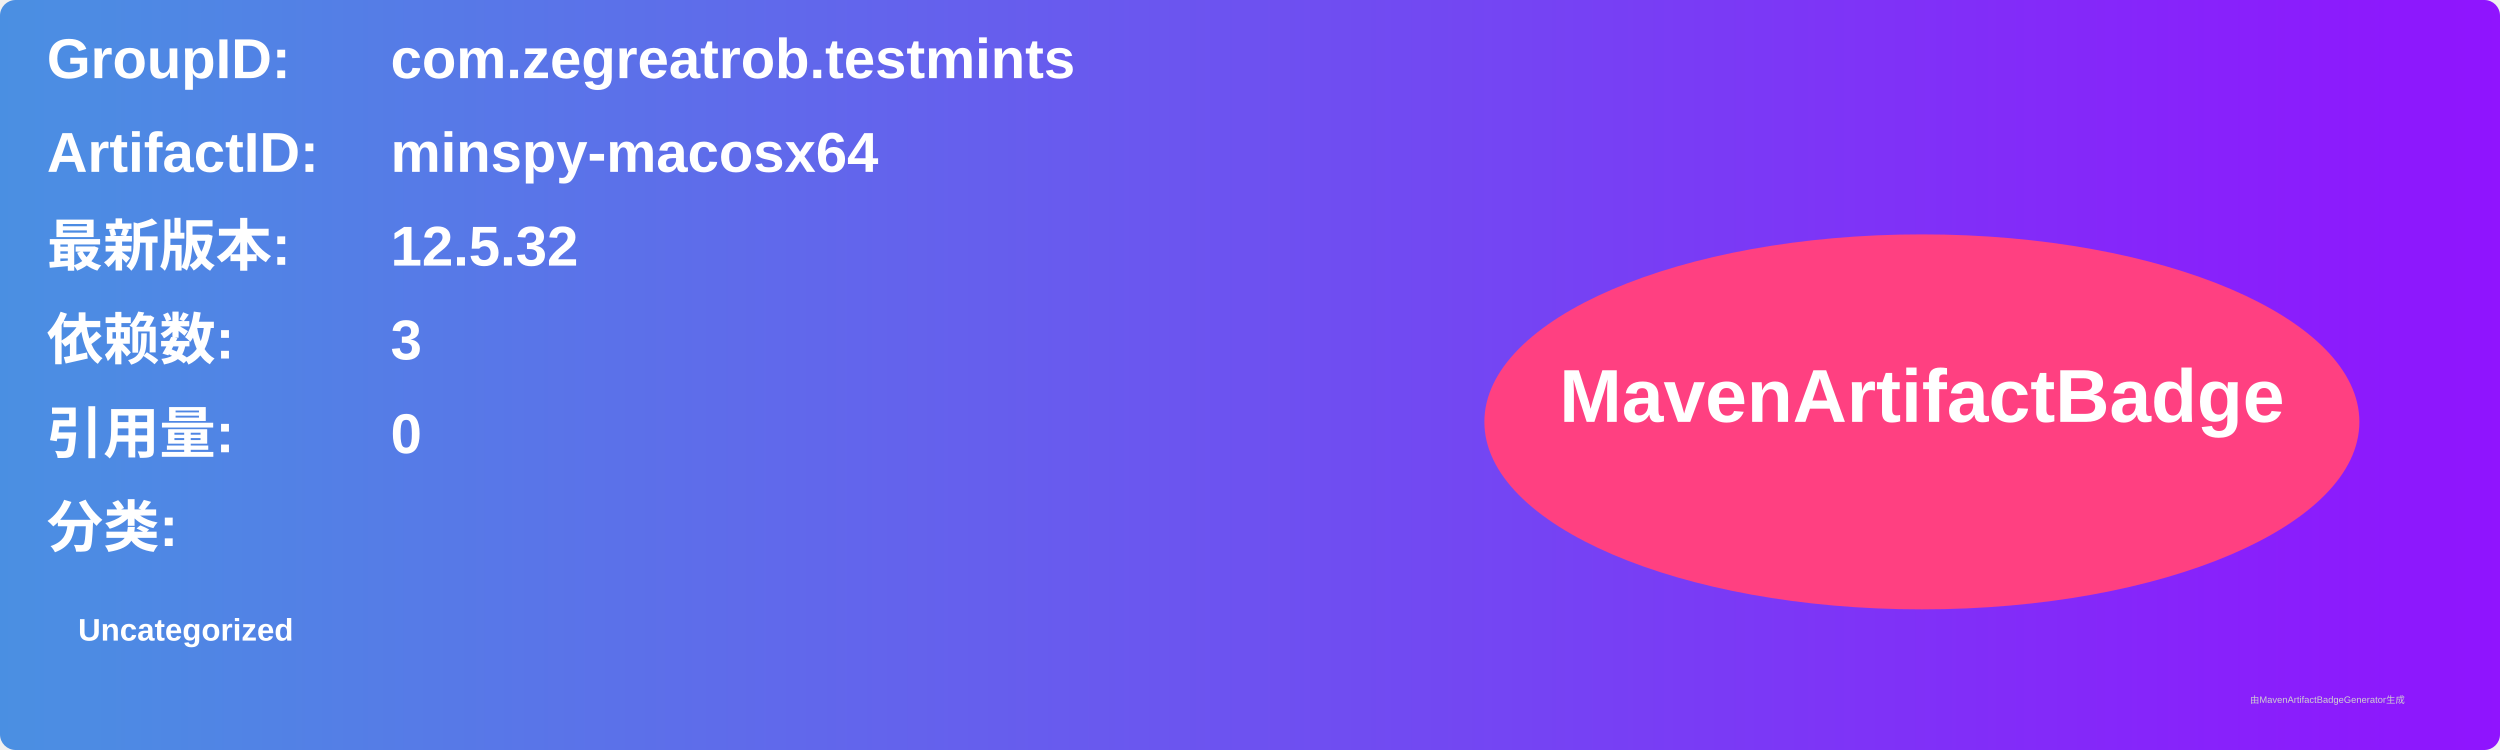
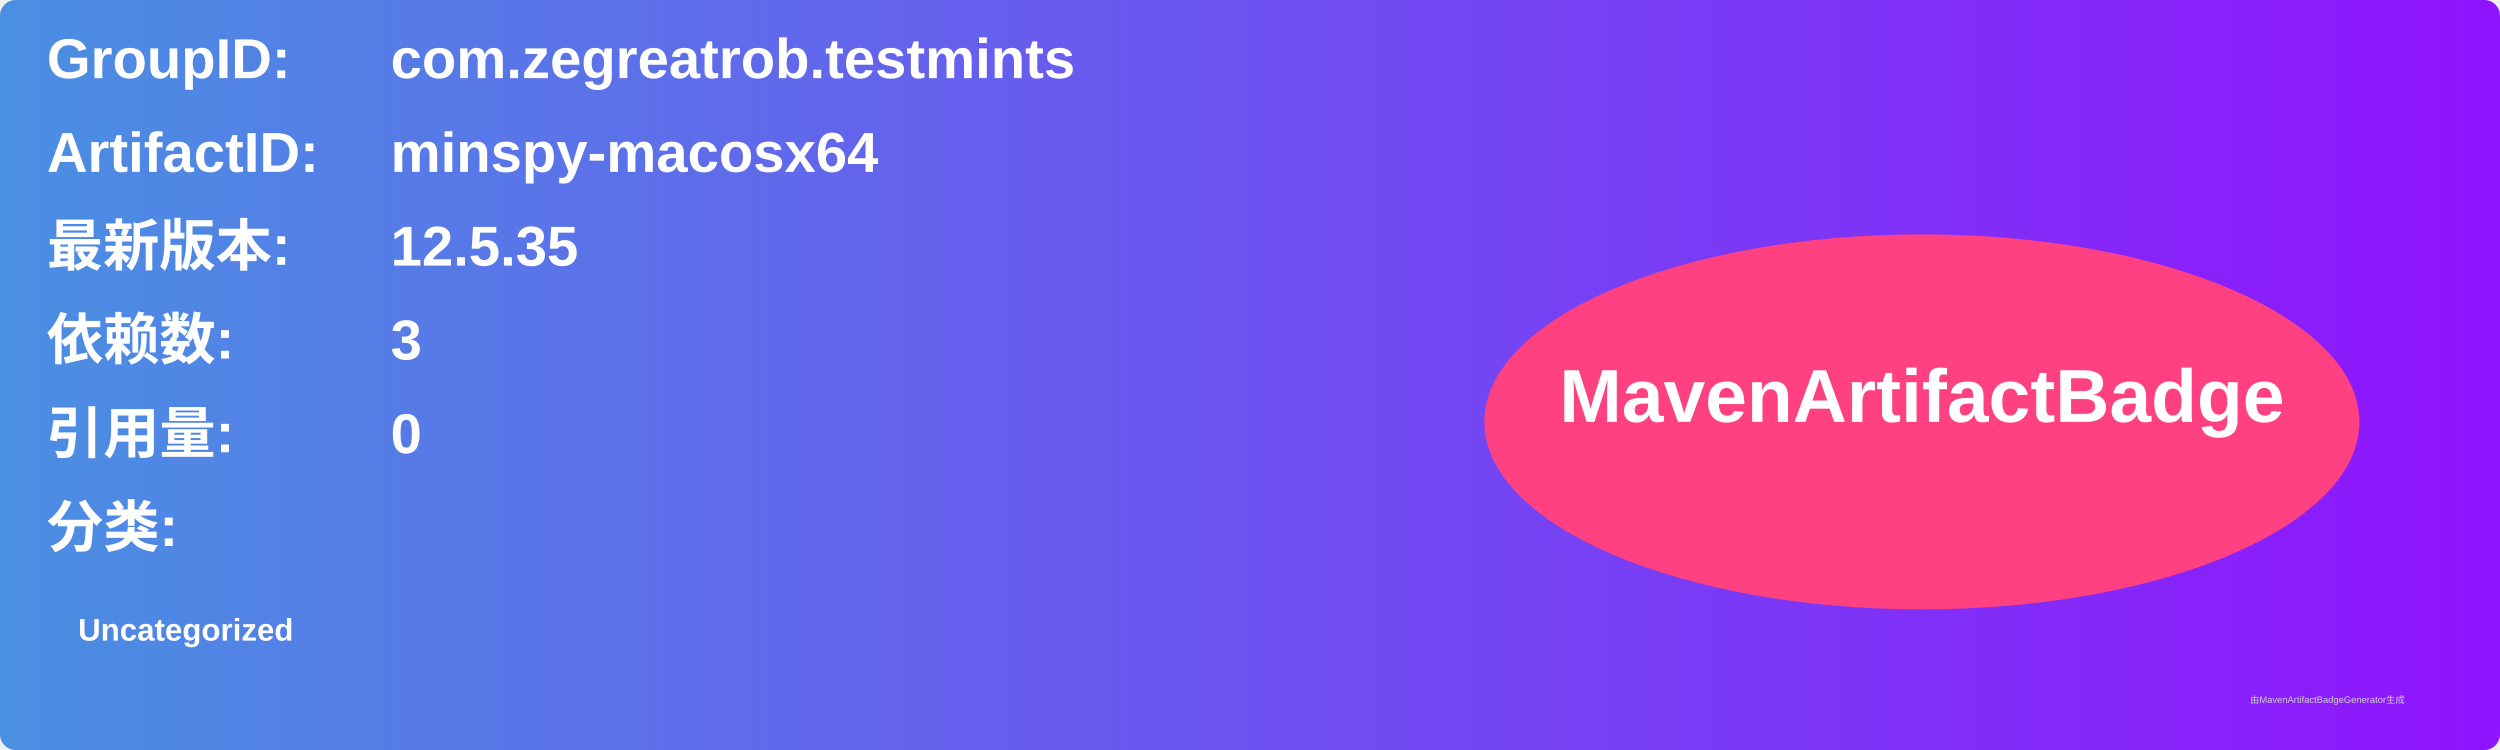
<svg xmlns="http://www.w3.org/2000/svg" width="800" height="240" viewBox="0 0 800 240">
  <linearGradient id="grad" x1="0%" y1="0%" x2="100%" y2="0%">
    <stop offset="0%" stop-color="#4a90e2" />
    <stop offset="100%" stop-color="#9013fe" />
  </linearGradient>
  <rect width="100%" height="100%" rx="5" ry="5" fill="url(#grad)" />
  <g transform="translate(15, 15)">
    <text x="0" y="10" font-family="Arial" font-size="18" fill="white" font-weight="bold" width="260">GroupID:</text>
    <text x="110" y="10" font-family="Arial" font-size="18" fill="white" font-weight="bold" width="460">com.zegreatrob.testmints</text>
    <text x="0" y="40" font-family="Arial" font-size="18" fill="white" font-weight="bold" width="260">ArtifactID:</text>
    <text x="110" y="40" font-family="Arial" font-size="18" fill="white" font-weight="bold" width="460">minspy-macosx64</text>
    <text x="0" y="70" font-family="Arial" font-size="18" fill="white" font-weight="bold">最新版本:</text>
    <text x="110" y="70" font-family="Arial" font-size="18" fill="white" font-weight="bold">
-       <tspan font-weight="bold">12.5.32</tspan>
+       <tspan font-weight="bold">12.5.35</tspan>
    </text>
    <text x="0" y="100" font-family="Arial" font-size="18" fill="white" font-weight="bold">依赖数: </text>
    <text x="110" y="100" font-family="Arial" font-size="18" fill="white">
      <tspan font-weight="bold">3</tspan>
    </text>
    <text x="0" y="130" font-family="Arial" font-size="18" fill="white" font-weight="bold">引用量: </text>
    <text x="110" y="130" font-family="Arial" font-size="18" fill="white">
      <tspan font-weight="bold">0</tspan>
    </text>
    <text x="0" y="160" font-family="Arial" font-size="18" fill="white" font-weight="bold">分类:</text>
    <text x="10" y="190" font-family="Arial" font-size="10" fill="white">
      <tspan font-weight="bold">Uncategorized</tspan>
    </text>
    <ellipse cx="600" cy="120" rx="140" ry="60" fill="#ff4081" />
    <text x="600" y="120" text-anchor="middle" font-family="Arial" font-size="24" fill="white" font-weight="bold">MavenArtifactBadge</text>
  </g>
  <text x="720" y="225" font-family="Arial" font-size="3" fill="#d0d0d0">由MavenArtifactBadgeGenerator生成</text>
</svg>
